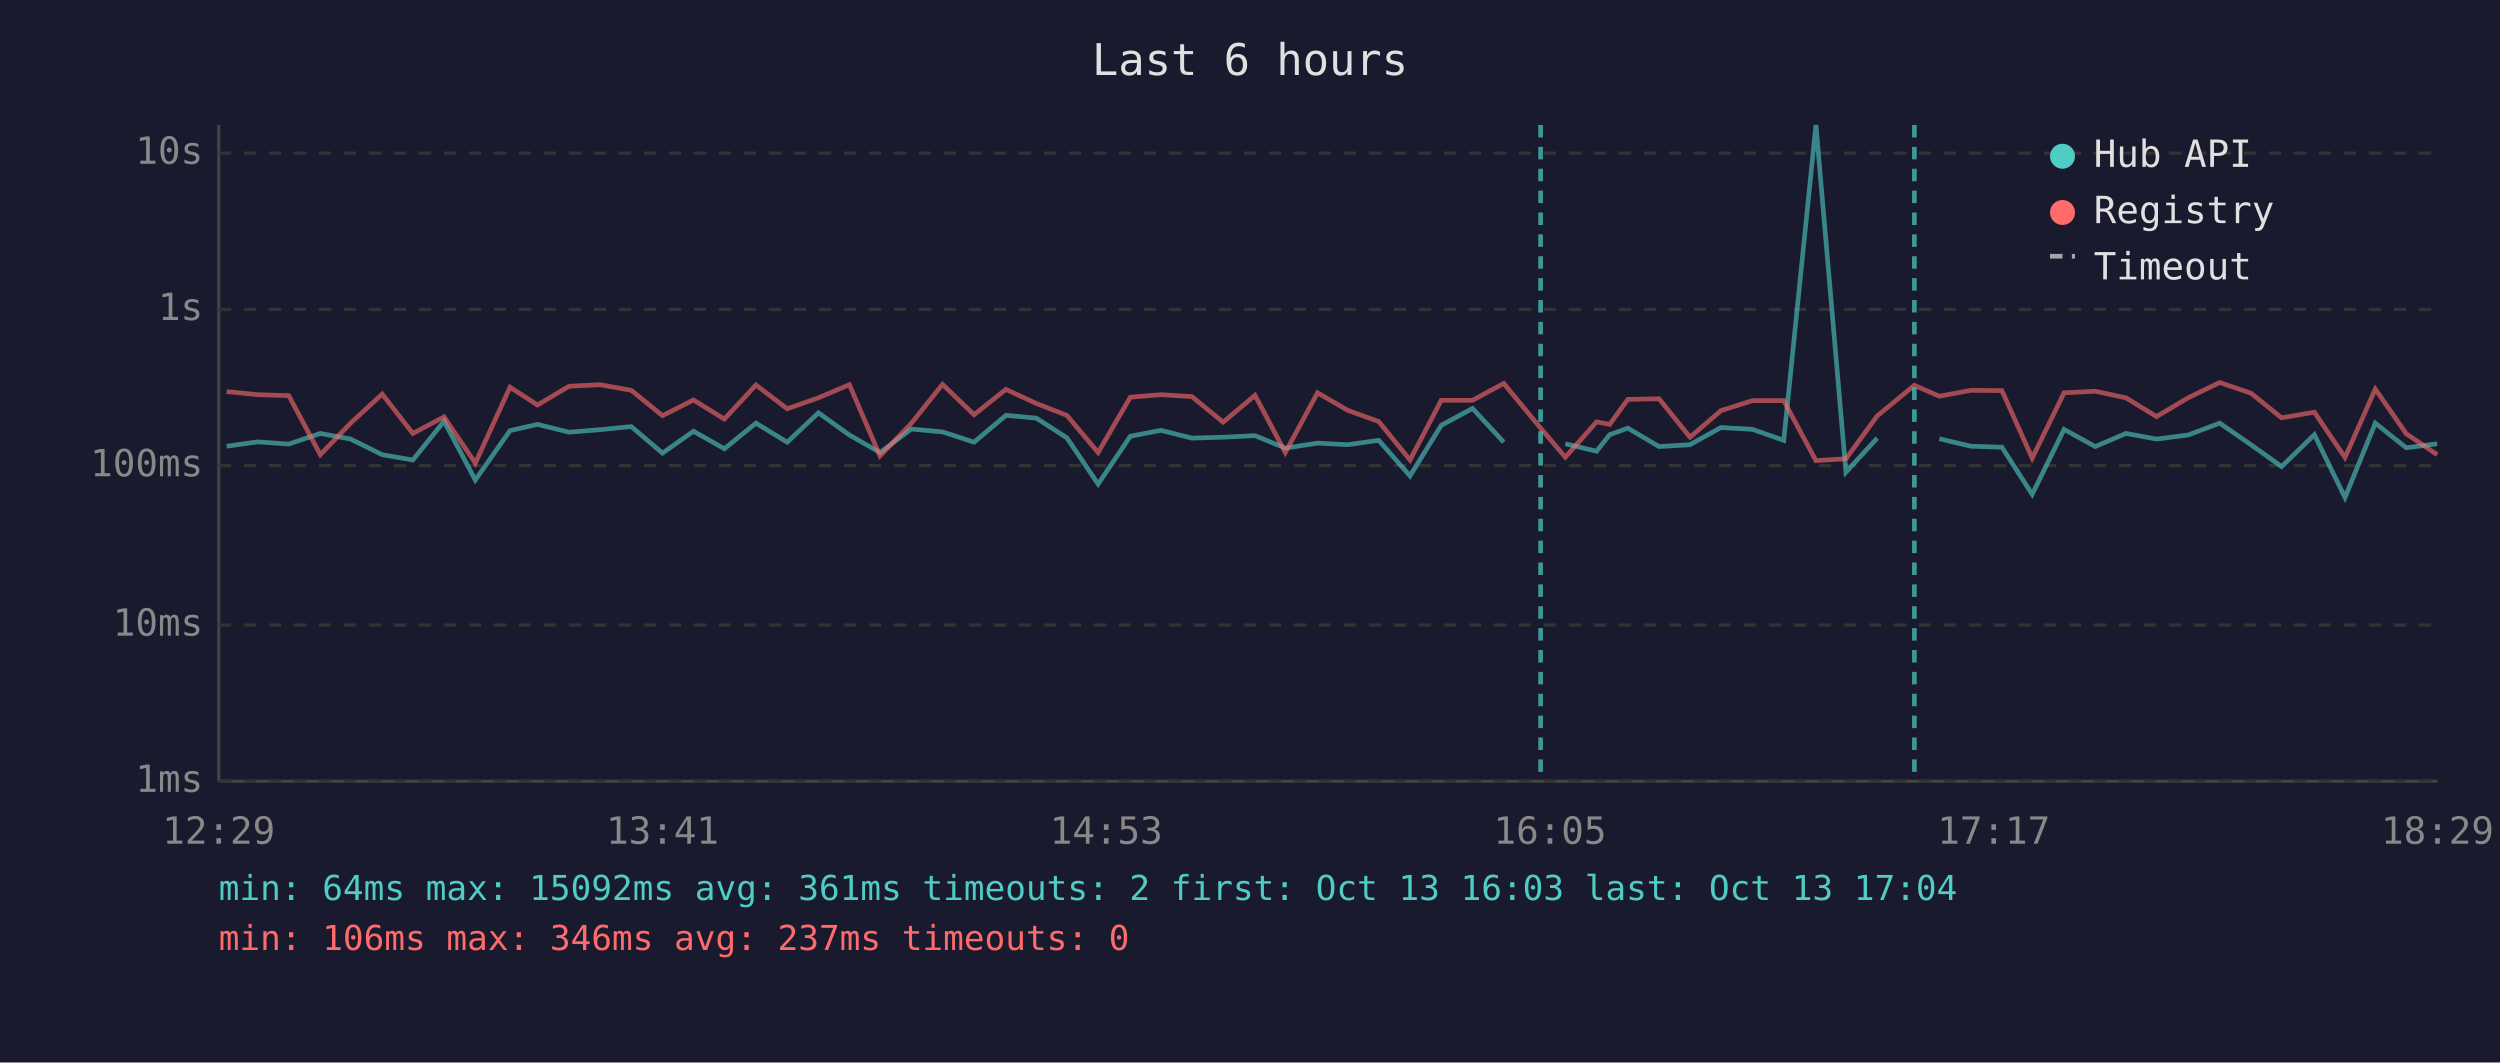
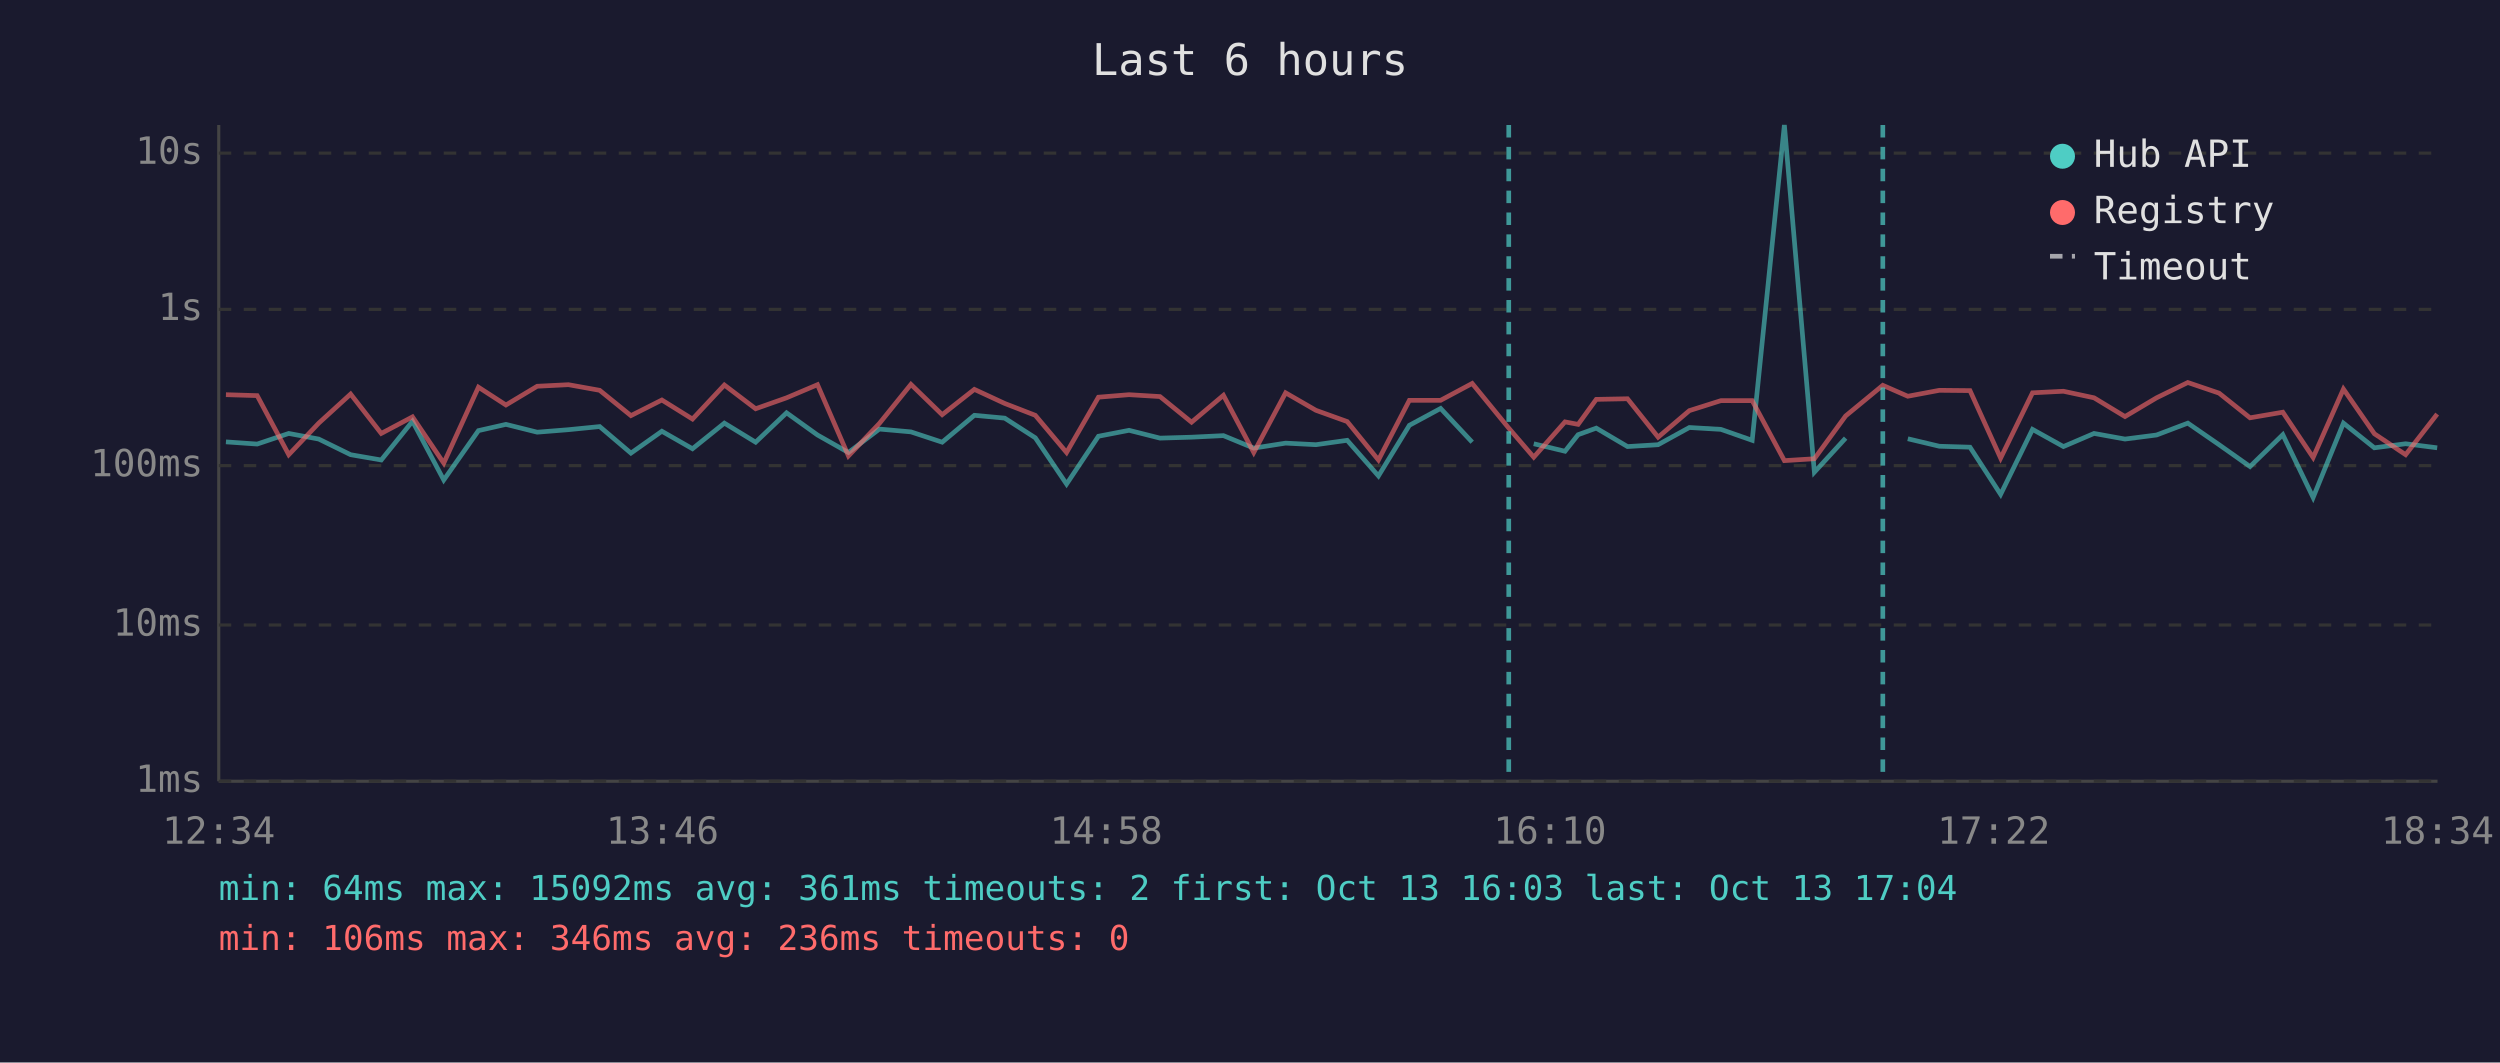
<svg xmlns="http://www.w3.org/2000/svg" viewBox="0 0 800 340" font-family="monospace" font-size="12">
  <rect width="800" height="340" fill="#1a1a2e" />
  <text x="400" y="24" fill="#e0e0e0" font-size="14" text-anchor="middle">Last 6 hours</text>
  <line x1="70" y1="40" x2="70" y2="250" stroke="#444" stroke-width="1" />
  <line x1="70" y1="250" x2="780" y2="250" stroke="#444" stroke-width="1" />
  <line x1="70" y1="250" x2="780" y2="250" stroke="#333" stroke-width="1" stroke-dasharray="4" />
  <text x="65" y="250" fill="#888" text-anchor="end" dominant-baseline="middle">1ms</text>
  <line x1="70" y1="200" x2="780" y2="200" stroke="#333" stroke-width="1" stroke-dasharray="4" />
  <text x="65" y="200" fill="#888" text-anchor="end" dominant-baseline="middle">10ms</text>
  <line x1="70" y1="149" x2="780" y2="149" stroke="#333" stroke-width="1" stroke-dasharray="4" />
  <text x="65" y="149" fill="#888" text-anchor="end" dominant-baseline="middle">100ms</text>
  <line x1="70" y1="99" x2="780" y2="99" stroke="#333" stroke-width="1" stroke-dasharray="4" />
  <text x="65" y="99" fill="#888" text-anchor="end" dominant-baseline="middle">1s</text>
  <line x1="70" y1="49" x2="780" y2="49" stroke="#333" stroke-width="1" stroke-dasharray="4" />
  <text x="65" y="49" fill="#888" text-anchor="end" dominant-baseline="middle">10s</text>
-   <text x="70" y="270" fill="#888" text-anchor="middle">12:29</text>
-   <text x="212" y="270" fill="#888" text-anchor="middle">13:41</text>
-   <text x="354" y="270" fill="#888" text-anchor="middle">14:53</text>
-   <text x="496" y="270" fill="#888" text-anchor="middle">16:05</text>
-   <text x="638" y="270" fill="#888" text-anchor="middle">17:17</text>
-   <text x="780" y="270" fill="#888" text-anchor="middle">18:29</text>
-   <polyline points="72.5,142.8 82.4,141.4 92.4,142.1 102.5,138.7 112.2,140.5 122.3,145.5 132.1,147.2 142.1,134.8 152.1,153.6 163.2,137.8 172.0,135.8 182.1,138.3 192.0,137.5 202.0,136.5 212.0,145.0 221.9,138.0 231.8,143.6 241.9,135.4 251.9,141.5 261.9,132.1 271.8,139.2 281.6,144.8 291.6,137.3 301.6,138.2 311.7,141.5 321.9,132.9 331.6,133.8 341.4,140.1 351.4,154.9 361.7,139.6 371.5,137.7 381.4,140.2 391.4,139.9 401.6,139.4 411.3,143.4 421.6,141.8 431.3,142.3 441.2,140.9 451.2,152.3 461.2,136.1 471.2,130.7 481.2,141.5" fill="none" stroke="#4ecdc4" stroke-width="1.5" opacity="0.6" />
-   <polyline points="500.9,142.0 510.9,144.4 515.1,139.1 520.9,137.0 530.9,142.9 540.8,142.3 550.7,136.8 560.8,137.4 570.8,140.9 581.1,40.0 590.7,151.1 600.7,140.2" fill="none" stroke="#4ecdc4" stroke-width="1.5" opacity="0.6" />
-   <polyline points="620.6,140.4 630.7,142.8 640.6,143.1 650.3,158.2 660.5,137.4 670.5,142.9 680.3,138.7 690.1,140.5 700.2,139.2 710.3,135.4 720.3,142.3 730.1,149.3 740.6,139.1 750.4,159.2 760.1,135.4 770.0,143.3 779.9,142.0" fill="none" stroke="#4ecdc4" stroke-width="1.5" opacity="0.6" />
-   <polyline points="72.5,125.3 82.4,126.3 92.4,126.6 102.5,145.5 112.2,135.4 122.3,126.1 132.1,138.7 142.1,133.4 152.1,148.2 163.2,123.9 172.0,129.6 182.1,123.6 192.0,123.1 202.0,124.9 212.0,133.0 221.9,128.0 231.8,134.1 241.9,123.2 251.9,130.8 261.9,127.3 271.8,123.1 281.6,145.9 291.6,135.5 301.6,123.0 311.7,132.7 321.9,124.6 331.6,129.1 341.4,132.9 351.4,144.8 361.7,127.1 371.5,126.3 381.4,126.9 391.4,135.1 401.6,126.5 411.3,144.8 421.6,125.7 431.3,131.3 441.2,134.9 451.2,147.2 461.2,128.1 471.2,128.1 481.2,122.7 493.0,137.0 500.9,146.3 510.9,135.0 515.1,135.8 520.9,127.8 530.9,127.6 540.8,139.9 550.7,131.4 560.8,128.2 570.8,128.2 581.1,147.4 590.7,146.8 600.7,133.1 612.6,123.3 620.6,126.8 630.7,124.9 640.6,125.0 650.3,146.6 660.5,125.7 670.5,125.2 680.3,127.3 690.1,133.3 700.2,127.3 710.3,122.4 720.3,125.8 730.1,133.7 740.6,131.9 750.4,146.4 760.1,124.5 770.0,138.8 779.9,145.5" fill="none" stroke="#ff6b6b" stroke-width="1.5" opacity="0.6" />
-   <line x1="493.0" y1="40" x2="493.0" y2="250" stroke="#4ecdc4" stroke-width="1.5" stroke-dasharray="4,3" opacity="0.7" />
-   <line x1="612.6" y1="40" x2="612.6" y2="250" stroke="#4ecdc4" stroke-width="1.5" stroke-dasharray="4,3" opacity="0.7" />
+   <text x="70" y="270" fill="#888" text-anchor="middle">12:34</text>
+   <text x="212" y="270" fill="#888" text-anchor="middle">13:46</text>
+   <text x="354" y="270" fill="#888" text-anchor="middle">14:58</text>
+   <text x="496" y="270" fill="#888" text-anchor="middle">16:10</text>
+   <text x="638" y="270" fill="#888" text-anchor="middle">17:22</text>
+   <text x="780" y="270" fill="#888" text-anchor="middle">18:34</text>
+   <polyline points="72.3,141.4 82.3,142.1 92.4,138.7 102.0,140.5 112.2,145.5 122.0,147.2 132.0,134.8 142.0,153.6 153.1,137.8 161.9,135.8 171.9,138.3 181.9,137.5 191.9,136.5 201.9,145.0 211.8,138.0 221.6,143.6 231.8,135.4 241.8,141.5 251.7,132.1 261.6,139.2 271.5,144.8 281.4,137.3 291.5,138.2 301.5,141.5 311.8,132.9 321.5,133.8 331.3,140.1 341.3,154.9 351.5,139.6 361.3,137.7 371.2,140.2 381.3,139.9 391.5,139.4 401.2,143.4 411.4,141.8 421.1,142.3 431.1,140.9 441.1,152.3 451.0,136.1 461.0,130.7 471.1,141.5" fill="none" stroke="#4ecdc4" stroke-width="1.5" opacity="0.6" />
+   <polyline points="490.8,142.0 500.8,144.4 505.0,139.1 510.8,137.0 520.8,142.9 530.6,142.3 540.6,136.8 550.7,137.4 560.7,140.9 571.0,40.0 580.6,151.1 590.6,140.2" fill="none" stroke="#4ecdc4" stroke-width="1.5" opacity="0.6" />
+   <polyline points="610.5,140.4 620.6,142.8 630.4,143.1 640.2,158.2 650.4,137.4 660.3,142.9 670.1,138.7 680.0,140.5 690.1,139.2 700.1,135.4 710.1,142.3 720.0,149.3 730.5,139.1 740.2,159.2 749.9,135.4 759.8,143.3 769.8,142.0 779.9,143.3" fill="none" stroke="#4ecdc4" stroke-width="1.5" opacity="0.6" />
+   <polyline points="72.3,126.3 82.3,126.6 92.4,145.5 102.0,135.4 112.2,126.1 122.0,138.7 132.0,133.4 142.0,148.2 153.1,123.9 161.9,129.6 171.9,123.6 181.9,123.1 191.9,124.9 201.9,133.0 211.8,128.0 221.6,134.1 231.8,123.2 241.8,130.8 251.7,127.3 261.6,123.1 271.5,145.9 281.4,135.5 291.5,123.0 301.5,132.7 311.8,124.6 321.5,129.1 331.3,132.9 341.3,144.8 351.5,127.1 361.3,126.3 371.2,126.9 381.3,135.1 391.5,126.5 401.2,144.8 411.4,125.7 421.1,131.3 431.1,134.9 441.1,147.2 451.0,128.1 461.0,128.1 471.1,122.7 482.8,137.0 490.8,146.3 500.8,135.0 505.0,135.8 510.8,127.8 520.8,127.6 530.6,139.9 540.6,131.4 550.7,128.2 560.7,128.2 571.0,147.4 580.6,146.8 590.6,133.1 602.5,123.3 610.5,126.8 620.6,124.9 630.4,125.0 640.2,146.6 650.4,125.7 660.3,125.2 670.1,127.3 680.0,133.3 690.1,127.3 700.1,122.4 710.1,125.8 720.0,133.7 730.5,131.9 740.2,146.4 749.9,124.5 759.8,138.8 769.8,145.5 779.9,132.5" fill="none" stroke="#ff6b6b" stroke-width="1.5" opacity="0.6" />
+   <line x1="482.8" y1="40" x2="482.8" y2="250" stroke="#4ecdc4" stroke-width="1.5" stroke-dasharray="4,3" opacity="0.7" />
+   <line x1="602.5" y1="40" x2="602.5" y2="250" stroke="#4ecdc4" stroke-width="1.5" stroke-dasharray="4,3" opacity="0.7" />
  <circle cx="660" cy="50" r="4" fill="#4ecdc4" />
  <text x="670" y="50" fill="#e0e0e0" dominant-baseline="middle">Hub API</text>
  <circle cx="660" cy="68" r="4" fill="#ff6b6b" />
  <text x="670" y="68" fill="#e0e0e0" dominant-baseline="middle">Registry</text>
  <line x1="656" y1="82" x2="664" y2="82" stroke="#e0e0e0" stroke-width="1.5" stroke-dasharray="4,3" opacity="0.7" />
  <text x="670" y="86" fill="#e0e0e0" dominant-baseline="middle">Timeout</text>
  <text x="70" y="288" fill="#4ecdc4" font-size="11">min: 64ms  max: 15092ms  avg: 361ms  timeouts: 2  first: Oct 13 16:03  last: Oct 13 17:04</text>
-   <text x="70" y="304" fill="#ff6b6b" font-size="11">min: 106ms  max: 346ms  avg: 237ms  timeouts: 0</text>
+   <text x="70" y="304" fill="#ff6b6b" font-size="11">min: 106ms  max: 346ms  avg: 236ms  timeouts: 0</text>
</svg>
